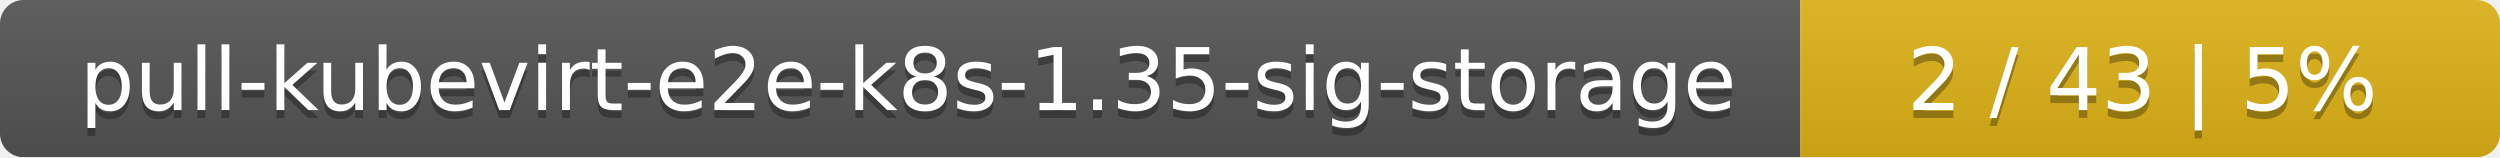
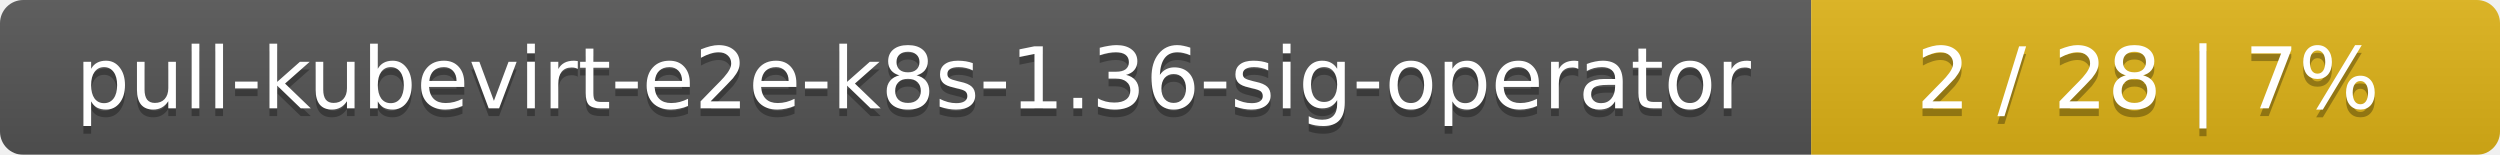
- <svg xmlns="http://www.w3.org/2000/svg" width="318" height="20">
+ <svg xmlns="http://www.w3.org/2000/svg" width="323" height="20">
  <linearGradient id="smooth" x2="0" y2="100%">
    <stop offset="0" stop-color="#bbb" stop-opacity=".1" />
    <stop offset="1" stop-opacity=".1" />
  </linearGradient>
  <mask id="round">
-     <rect width="318" height="20" rx="3" fill="#fff" />
+     <rect width="323" height="20" rx="3" fill="#fff" />
  </mask>
  <g mask="url(#round)">
-     <rect width="229" height="20" fill="#555" />
-     <rect x="229" width="89" height="20" fill="#dfb317" />
-     <rect width="318" height="20" fill="url(#smooth)" />
+     <rect width="234" height="20" fill="#555" />
+     <rect x="234" width="89" height="20" fill="#dfb317" />
+     <rect width="323" height="20" fill="url(#smooth)" />
  </g>
  <g fill="#fff" text-anchor="middle" font-family="DejaVu Sans,Verdana,Geneva,sans-serif" font-size="11">
-     <text x="115.5" y="15" fill="#010101" fill-opacity=".3">pull-kubevirt-e2e-k8s-1.35-sig-storage</text>
-     <text x="115.5" y="14">pull-kubevirt-e2e-k8s-1.35-sig-storage</text>
-     <text x="272.5" y="15" fill="#010101" fill-opacity=".3">2 / 43    |    5%</text>
-     <text x="272.5" y="14">2 / 43    |    5%</text>
+     <text x="118" y="15" fill="#010101" fill-opacity=".3">pull-kubevirt-e2e-k8s-1.36-sig-operator</text>
+     <text x="118" y="14">pull-kubevirt-e2e-k8s-1.36-sig-operator</text>
+     <text x="277.5" y="15" fill="#010101" fill-opacity=".3">2 / 28    |    7%</text>
+     <text x="277.5" y="14">2 / 28    |    7%</text>
  </g>
</svg>
